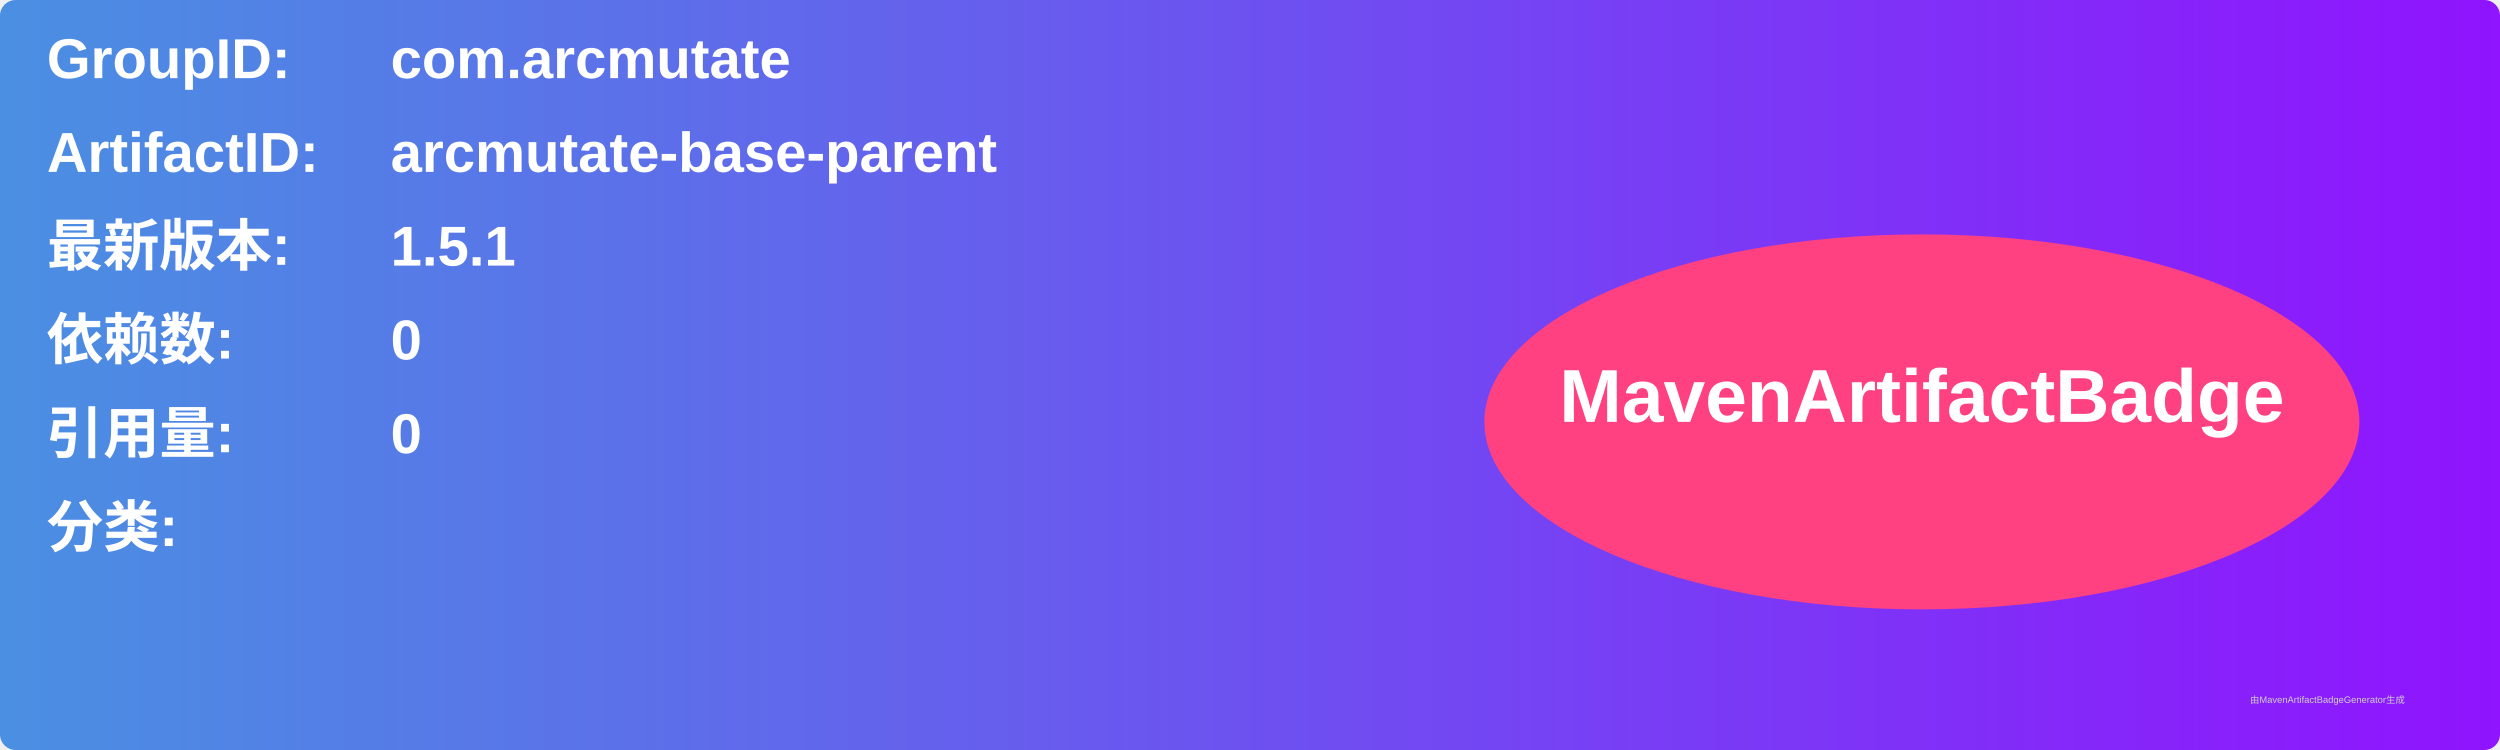
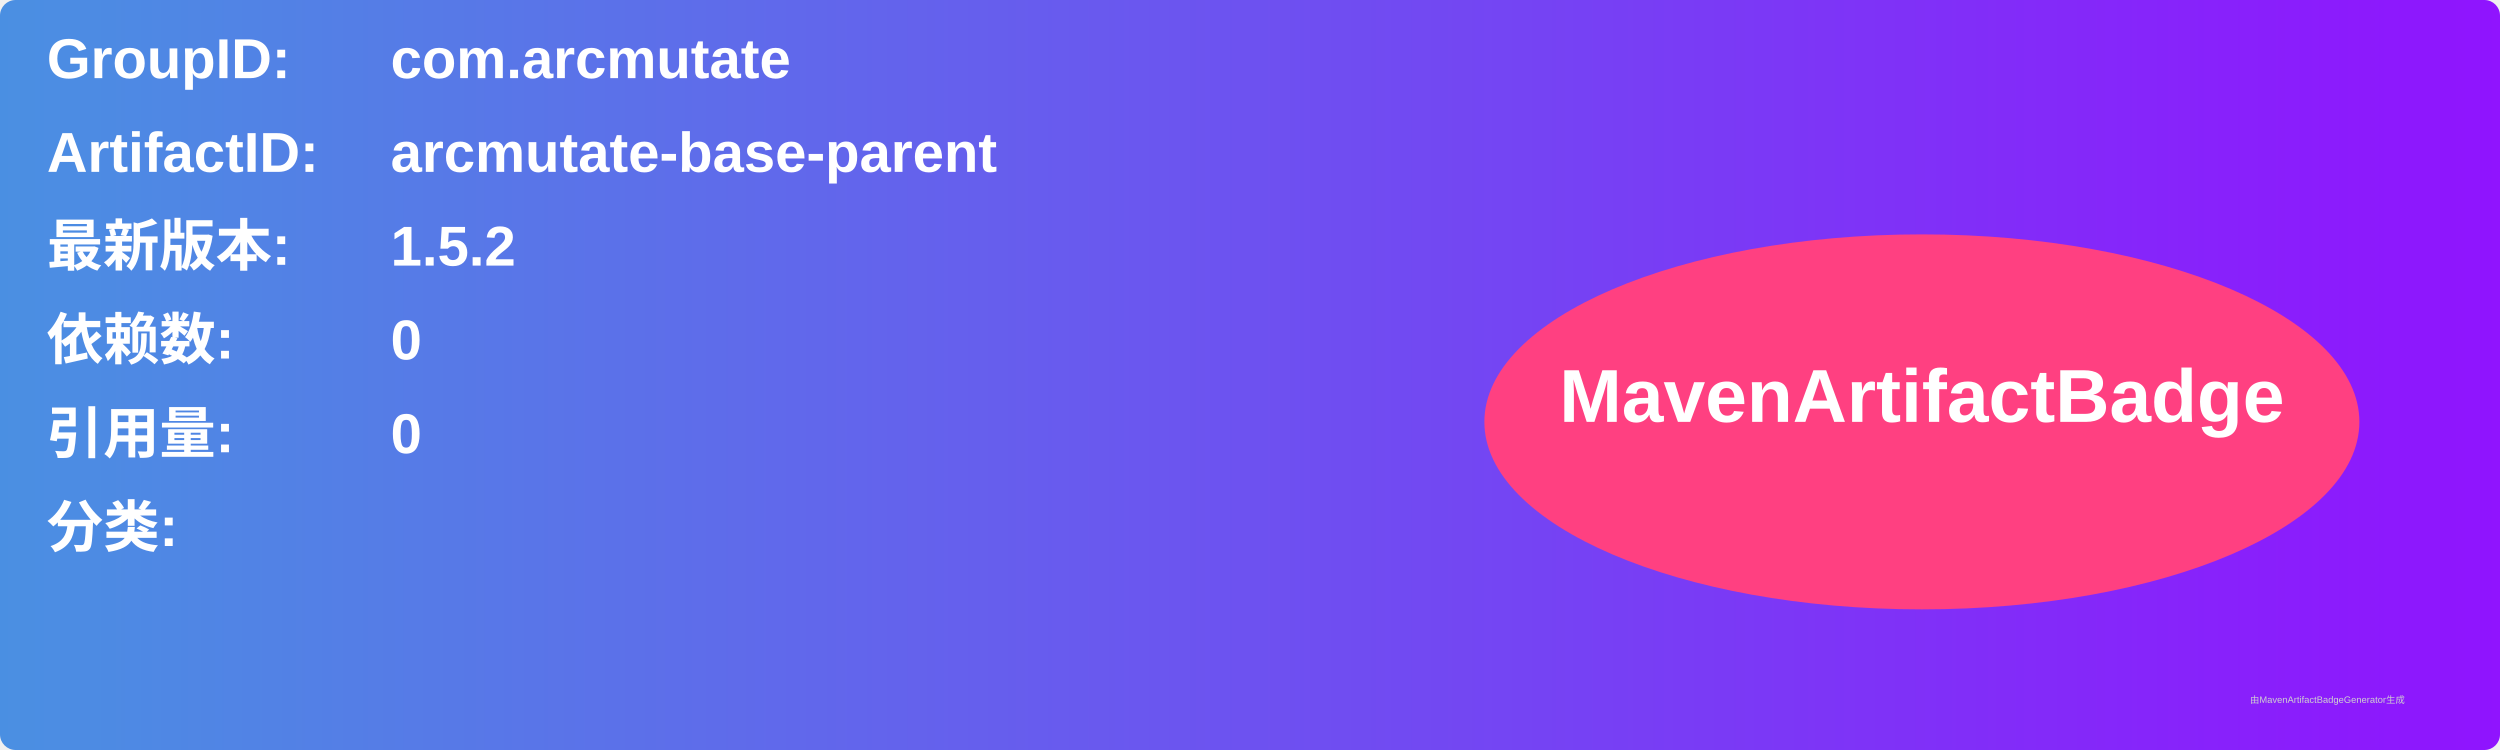
<svg xmlns="http://www.w3.org/2000/svg" width="800" height="240" viewBox="0 0 800 240">
  <linearGradient id="grad" x1="0%" y1="0%" x2="100%" y2="0%">
    <stop offset="0%" stop-color="#4a90e2" />
    <stop offset="100%" stop-color="#9013fe" />
  </linearGradient>
  <rect width="100%" height="100%" rx="5" ry="5" fill="url(#grad)" />
  <g transform="translate(15, 15)">
    <text x="0" y="10" font-family="Arial" font-size="18" fill="white" font-weight="bold" width="260">GroupID:</text>
    <text x="110" y="10" font-family="Arial" font-size="18" fill="white" font-weight="bold" width="460">com.arcmutate</text>
    <text x="0" y="40" font-family="Arial" font-size="18" fill="white" font-weight="bold" width="260">ArtifactID:</text>
    <text x="110" y="40" font-family="Arial" font-size="18" fill="white" font-weight="bold" width="460">arcmutate-base-parent</text>
    <text x="0" y="70" font-family="Arial" font-size="18" fill="white" font-weight="bold">最新版本:</text>
    <text x="110" y="70" font-family="Arial" font-size="18" fill="white" font-weight="bold">
-       <tspan font-weight="bold">1.5.1</tspan>
+       <tspan font-weight="bold">1.5.2</tspan>
    </text>
    <text x="0" y="100" font-family="Arial" font-size="18" fill="white" font-weight="bold">依赖数: </text>
    <text x="110" y="100" font-family="Arial" font-size="18" fill="white">
      <tspan font-weight="bold">0</tspan>
    </text>
    <text x="0" y="130" font-family="Arial" font-size="18" fill="white" font-weight="bold">引用量: </text>
    <text x="110" y="130" font-family="Arial" font-size="18" fill="white">
      <tspan font-weight="bold">0</tspan>
    </text>
    <text x="0" y="160" font-family="Arial" font-size="18" fill="white" font-weight="bold">分类:</text>
    <text x="10" y="190" font-family="Arial" font-size="10" fill="white">
      <tspan font-weight="bold" />
    </text>
    <ellipse cx="600" cy="120" rx="140" ry="60" fill="#ff4081" />
    <text x="600" y="120" text-anchor="middle" font-family="Arial" font-size="24" fill="white" font-weight="bold">MavenArtifactBadge</text>
  </g>
  <text x="720" y="225" font-family="Arial" font-size="3" fill="#d0d0d0">由MavenArtifactBadgeGenerator生成</text>
</svg>
